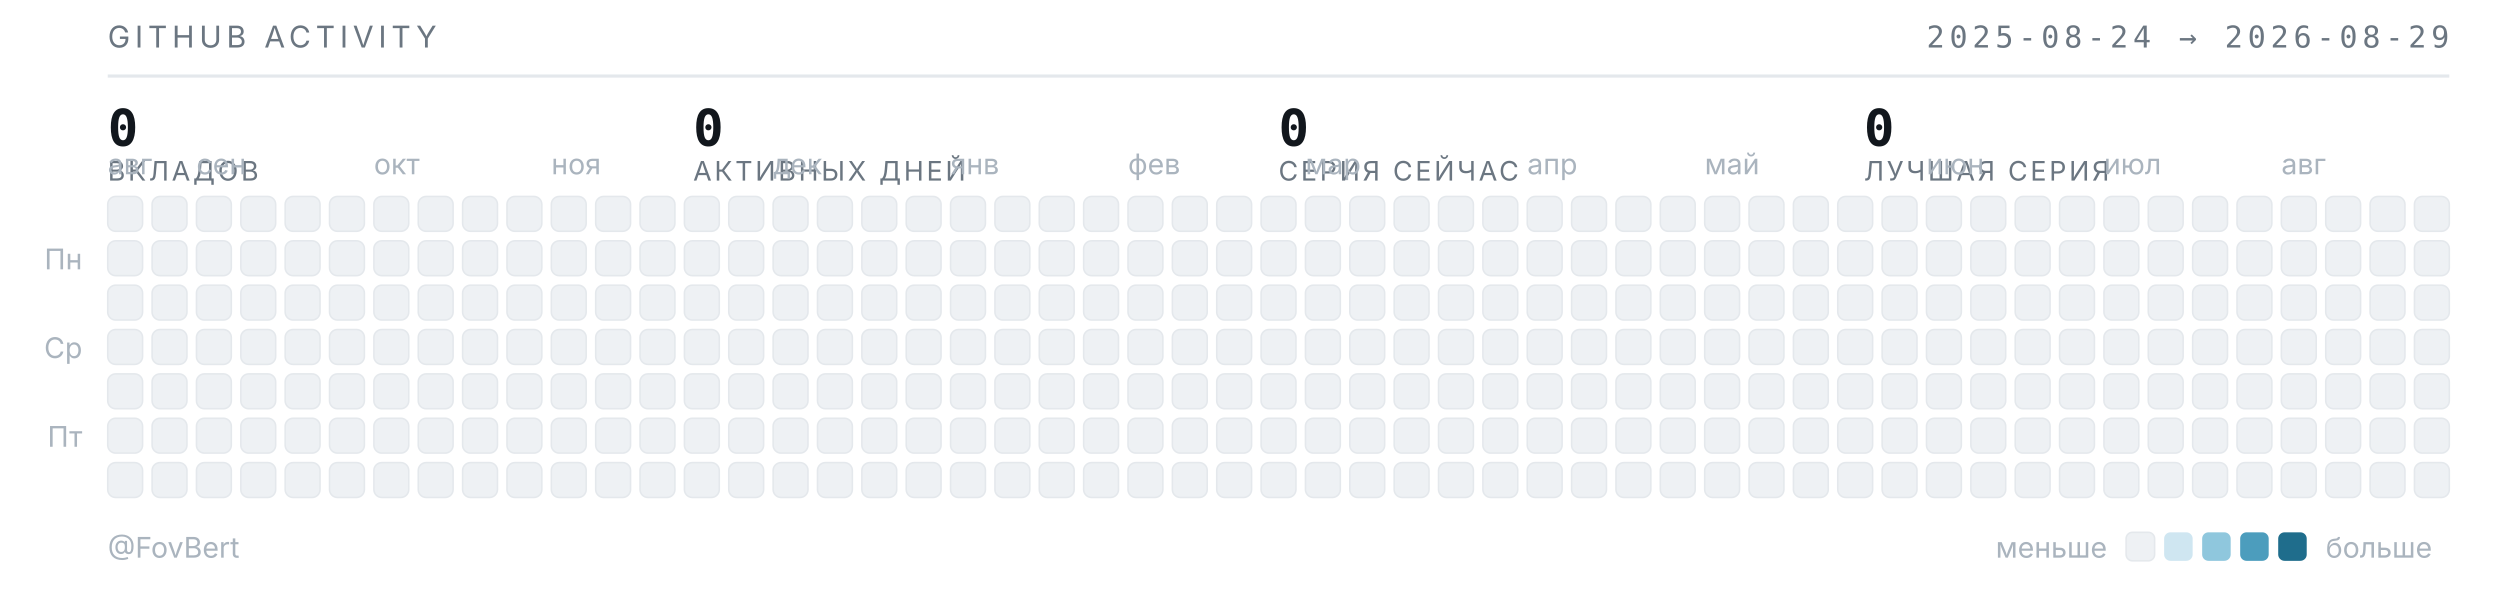
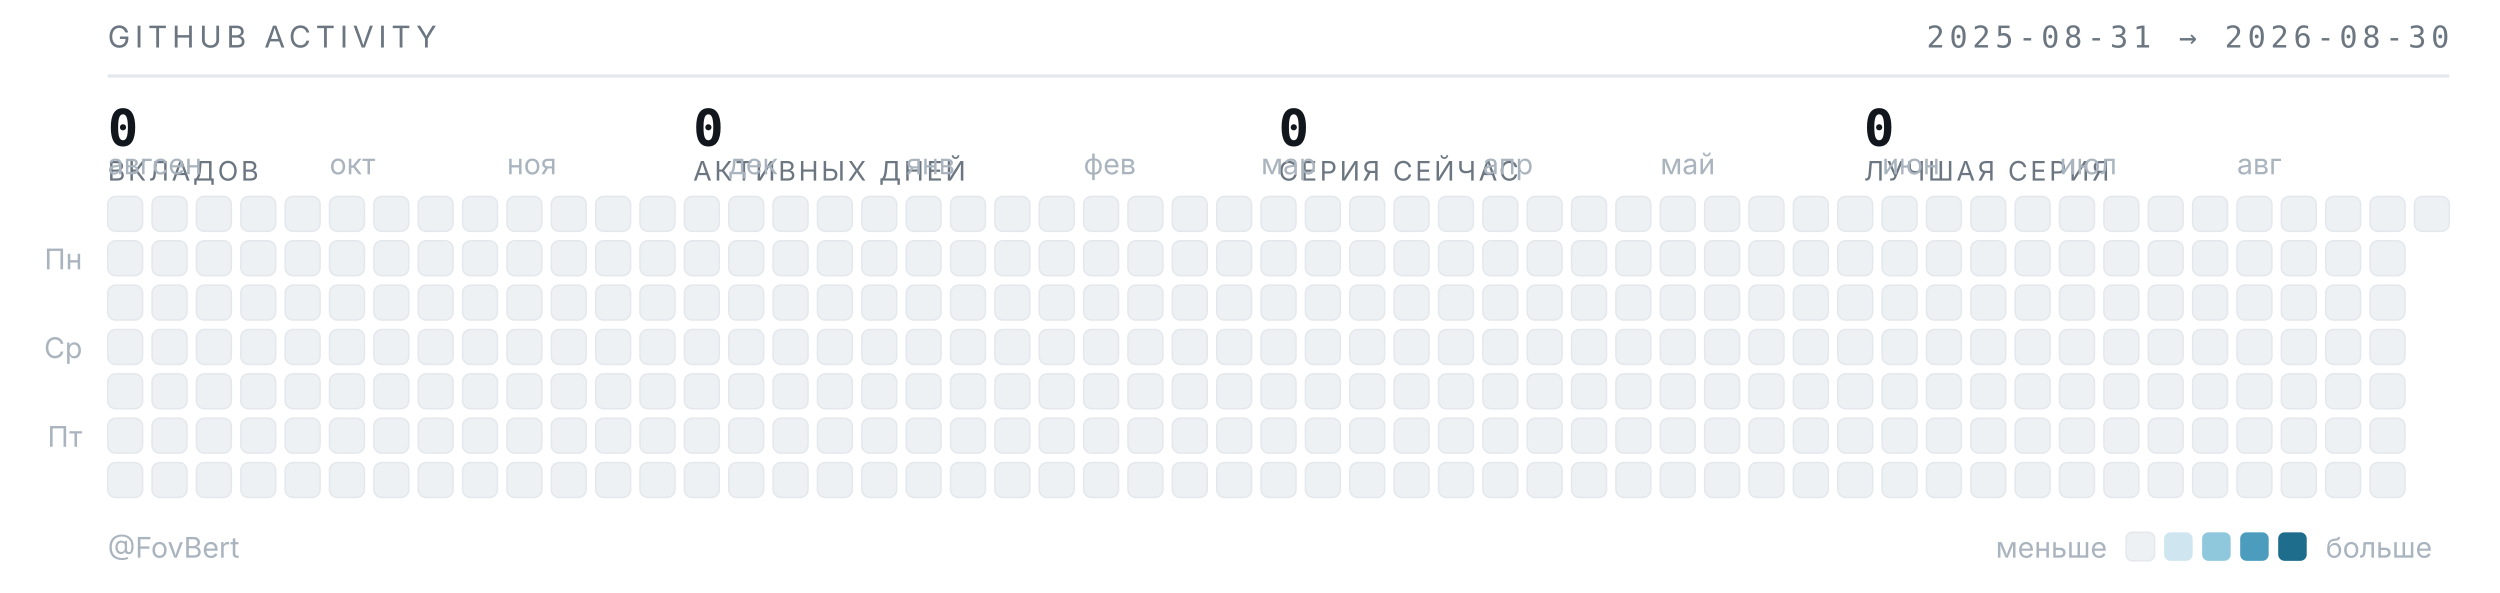
<svg xmlns="http://www.w3.org/2000/svg" width="789" height="187" viewBox="0 0 789 187" role="img" aria-label="Календарь активности GitHub — FovBert">
  <style>
  .t{font-family:"Inter","Segoe UI",system-ui,-apple-system,sans-serif}
  .m{font-family:"JetBrains Mono","SF Mono",ui-monospace,Consolas,monospace}
  .sub{fill:#6b7681;font-size:9.5px;letter-spacing:.16em}
  .lbl{fill:#aab4be;font-size:9px}
  .num{fill:#12171d;font-size:16px;font-weight:600}
  .cap{fill:#6b7681;font-size:8.5px;letter-spacing:.1em}
  rect{shape-rendering:geometricPrecision}
  </style>
  <text class="t sub" x="34" y="15">GITHUB ACTIVITY</text>
-   <text class="m sub" x="773" y="15" text-anchor="end">2025-08-24 → 2026-08-29</text>
+   <text class="m sub" x="773" y="15" text-anchor="end">2025-08-31 → 2026-08-30</text>
  <line x1="34" y1="24" x2="773" y2="24" stroke="#e4e8ec" stroke-width="1" />
  <text class="m num" x="34" y="46">0</text>
  <text class="t cap" x="34" y="57">ВКЛАДОВ</text>
  <text class="m num" x="218.75" y="46">0</text>
  <text class="t cap" x="218.75" y="57">АКТИВНЫХ ДНЕЙ</text>
  <text class="m num" x="403.5" y="46">0</text>
  <text class="t cap" x="403.5" y="57">СЕРИЯ СЕЙЧАС</text>
  <text class="m num" x="588.25" y="46">0</text>
  <text class="t cap" x="588.25" y="57">ЛУЧШАЯ СЕРИЯ</text>
  <text class="t lbl" x="34" y="55">авг</text>
-   <text class="t lbl" x="62" y="55">сен</text>
-   <text class="t lbl" x="118" y="55">окт</text>
-   <text class="t lbl" x="174" y="55">ноя</text>
-   <text class="t lbl" x="244" y="55">дек</text>
-   <text class="t lbl" x="300" y="55">янв</text>
-   <text class="t lbl" x="356" y="55">фев</text>
-   <text class="t lbl" x="412" y="55">мар</text>
-   <text class="t lbl" x="482" y="55">апр</text>
-   <text class="t lbl" x="538" y="55">май</text>
-   <text class="t lbl" x="608" y="55">июн</text>
-   <text class="t lbl" x="664" y="55">июл</text>
-   <text class="t lbl" x="720" y="55">авг</text>
+   <text class="t lbl" x="48" y="55">сен</text>
+   <text class="t lbl" x="104" y="55">окт</text>
+   <text class="t lbl" x="160" y="55">ноя</text>
+   <text class="t lbl" x="230" y="55">дек</text>
+   <text class="t lbl" x="286" y="55">янв</text>
+   <text class="t lbl" x="342" y="55">фев</text>
+   <text class="t lbl" x="398" y="55">мар</text>
+   <text class="t lbl" x="468" y="55">апр</text>
+   <text class="t lbl" x="524" y="55">май</text>
+   <text class="t lbl" x="594" y="55">июн</text>
+   <text class="t lbl" x="650" y="55">июл</text>
+   <text class="t lbl" x="706" y="55">авг</text>
  <text class="t lbl" x="26" y="85" text-anchor="end">Пн</text>
  <text class="t lbl" x="26" y="113" text-anchor="end">Ср</text>
  <text class="t lbl" x="26" y="141" text-anchor="end">Пт</text>
  <rect x="34" y="62" width="11" height="11" rx="2.5" fill="#eef1f4" stroke="#e4e8ec" stroke-width=".5" />
  <rect x="34" y="76" width="11" height="11" rx="2.5" fill="#eef1f4" stroke="#e4e8ec" stroke-width=".5" />
  <rect x="34" y="90" width="11" height="11" rx="2.5" fill="#eef1f4" stroke="#e4e8ec" stroke-width=".5" />
  <rect x="34" y="104" width="11" height="11" rx="2.5" fill="#eef1f4" stroke="#e4e8ec" stroke-width=".5" />
  <rect x="34" y="118" width="11" height="11" rx="2.5" fill="#eef1f4" stroke="#e4e8ec" stroke-width=".5" />
  <rect x="34" y="132" width="11" height="11" rx="2.5" fill="#eef1f4" stroke="#e4e8ec" stroke-width=".5" />
  <rect x="34" y="146" width="11" height="11" rx="2.5" fill="#eef1f4" stroke="#e4e8ec" stroke-width=".5" />
  <rect x="48" y="62" width="11" height="11" rx="2.5" fill="#eef1f4" stroke="#e4e8ec" stroke-width=".5" />
  <rect x="48" y="76" width="11" height="11" rx="2.5" fill="#eef1f4" stroke="#e4e8ec" stroke-width=".5" />
  <rect x="48" y="90" width="11" height="11" rx="2.5" fill="#eef1f4" stroke="#e4e8ec" stroke-width=".5" />
  <rect x="48" y="104" width="11" height="11" rx="2.5" fill="#eef1f4" stroke="#e4e8ec" stroke-width=".5" />
  <rect x="48" y="118" width="11" height="11" rx="2.5" fill="#eef1f4" stroke="#e4e8ec" stroke-width=".5" />
  <rect x="48" y="132" width="11" height="11" rx="2.5" fill="#eef1f4" stroke="#e4e8ec" stroke-width=".5" />
  <rect x="48" y="146" width="11" height="11" rx="2.5" fill="#eef1f4" stroke="#e4e8ec" stroke-width=".5" />
  <rect x="62" y="62" width="11" height="11" rx="2.5" fill="#eef1f4" stroke="#e4e8ec" stroke-width=".5" />
  <rect x="62" y="76" width="11" height="11" rx="2.5" fill="#eef1f4" stroke="#e4e8ec" stroke-width=".5" />
  <rect x="62" y="90" width="11" height="11" rx="2.5" fill="#eef1f4" stroke="#e4e8ec" stroke-width=".5" />
  <rect x="62" y="104" width="11" height="11" rx="2.5" fill="#eef1f4" stroke="#e4e8ec" stroke-width=".5" />
  <rect x="62" y="118" width="11" height="11" rx="2.5" fill="#eef1f4" stroke="#e4e8ec" stroke-width=".5" />
  <rect x="62" y="132" width="11" height="11" rx="2.5" fill="#eef1f4" stroke="#e4e8ec" stroke-width=".5" />
  <rect x="62" y="146" width="11" height="11" rx="2.5" fill="#eef1f4" stroke="#e4e8ec" stroke-width=".5" />
  <rect x="76" y="62" width="11" height="11" rx="2.5" fill="#eef1f4" stroke="#e4e8ec" stroke-width=".5" />
  <rect x="76" y="76" width="11" height="11" rx="2.5" fill="#eef1f4" stroke="#e4e8ec" stroke-width=".5" />
  <rect x="76" y="90" width="11" height="11" rx="2.5" fill="#eef1f4" stroke="#e4e8ec" stroke-width=".5" />
  <rect x="76" y="104" width="11" height="11" rx="2.5" fill="#eef1f4" stroke="#e4e8ec" stroke-width=".5" />
  <rect x="76" y="118" width="11" height="11" rx="2.5" fill="#eef1f4" stroke="#e4e8ec" stroke-width=".5" />
  <rect x="76" y="132" width="11" height="11" rx="2.5" fill="#eef1f4" stroke="#e4e8ec" stroke-width=".5" />
  <rect x="76" y="146" width="11" height="11" rx="2.5" fill="#eef1f4" stroke="#e4e8ec" stroke-width=".5" />
  <rect x="90" y="62" width="11" height="11" rx="2.5" fill="#eef1f4" stroke="#e4e8ec" stroke-width=".5" />
  <rect x="90" y="76" width="11" height="11" rx="2.5" fill="#eef1f4" stroke="#e4e8ec" stroke-width=".5" />
  <rect x="90" y="90" width="11" height="11" rx="2.5" fill="#eef1f4" stroke="#e4e8ec" stroke-width=".5" />
  <rect x="90" y="104" width="11" height="11" rx="2.5" fill="#eef1f4" stroke="#e4e8ec" stroke-width=".5" />
  <rect x="90" y="118" width="11" height="11" rx="2.5" fill="#eef1f4" stroke="#e4e8ec" stroke-width=".5" />
  <rect x="90" y="132" width="11" height="11" rx="2.5" fill="#eef1f4" stroke="#e4e8ec" stroke-width=".5" />
  <rect x="90" y="146" width="11" height="11" rx="2.5" fill="#eef1f4" stroke="#e4e8ec" stroke-width=".5" />
  <rect x="104" y="62" width="11" height="11" rx="2.5" fill="#eef1f4" stroke="#e4e8ec" stroke-width=".5" />
  <rect x="104" y="76" width="11" height="11" rx="2.5" fill="#eef1f4" stroke="#e4e8ec" stroke-width=".5" />
  <rect x="104" y="90" width="11" height="11" rx="2.5" fill="#eef1f4" stroke="#e4e8ec" stroke-width=".5" />
  <rect x="104" y="104" width="11" height="11" rx="2.5" fill="#eef1f4" stroke="#e4e8ec" stroke-width=".5" />
  <rect x="104" y="118" width="11" height="11" rx="2.5" fill="#eef1f4" stroke="#e4e8ec" stroke-width=".5" />
  <rect x="104" y="132" width="11" height="11" rx="2.5" fill="#eef1f4" stroke="#e4e8ec" stroke-width=".5" />
  <rect x="104" y="146" width="11" height="11" rx="2.5" fill="#eef1f4" stroke="#e4e8ec" stroke-width=".5" />
  <rect x="118" y="62" width="11" height="11" rx="2.5" fill="#eef1f4" stroke="#e4e8ec" stroke-width=".5" />
  <rect x="118" y="76" width="11" height="11" rx="2.5" fill="#eef1f4" stroke="#e4e8ec" stroke-width=".5" />
  <rect x="118" y="90" width="11" height="11" rx="2.5" fill="#eef1f4" stroke="#e4e8ec" stroke-width=".5" />
  <rect x="118" y="104" width="11" height="11" rx="2.5" fill="#eef1f4" stroke="#e4e8ec" stroke-width=".5" />
  <rect x="118" y="118" width="11" height="11" rx="2.5" fill="#eef1f4" stroke="#e4e8ec" stroke-width=".5" />
  <rect x="118" y="132" width="11" height="11" rx="2.5" fill="#eef1f4" stroke="#e4e8ec" stroke-width=".5" />
  <rect x="118" y="146" width="11" height="11" rx="2.5" fill="#eef1f4" stroke="#e4e8ec" stroke-width=".5" />
  <rect x="132" y="62" width="11" height="11" rx="2.5" fill="#eef1f4" stroke="#e4e8ec" stroke-width=".5" />
  <rect x="132" y="76" width="11" height="11" rx="2.5" fill="#eef1f4" stroke="#e4e8ec" stroke-width=".5" />
  <rect x="132" y="90" width="11" height="11" rx="2.5" fill="#eef1f4" stroke="#e4e8ec" stroke-width=".5" />
  <rect x="132" y="104" width="11" height="11" rx="2.5" fill="#eef1f4" stroke="#e4e8ec" stroke-width=".5" />
  <rect x="132" y="118" width="11" height="11" rx="2.5" fill="#eef1f4" stroke="#e4e8ec" stroke-width=".5" />
  <rect x="132" y="132" width="11" height="11" rx="2.5" fill="#eef1f4" stroke="#e4e8ec" stroke-width=".5" />
  <rect x="132" y="146" width="11" height="11" rx="2.5" fill="#eef1f4" stroke="#e4e8ec" stroke-width=".5" />
  <rect x="146" y="62" width="11" height="11" rx="2.5" fill="#eef1f4" stroke="#e4e8ec" stroke-width=".5" />
  <rect x="146" y="76" width="11" height="11" rx="2.5" fill="#eef1f4" stroke="#e4e8ec" stroke-width=".5" />
  <rect x="146" y="90" width="11" height="11" rx="2.5" fill="#eef1f4" stroke="#e4e8ec" stroke-width=".5" />
  <rect x="146" y="104" width="11" height="11" rx="2.5" fill="#eef1f4" stroke="#e4e8ec" stroke-width=".5" />
  <rect x="146" y="118" width="11" height="11" rx="2.5" fill="#eef1f4" stroke="#e4e8ec" stroke-width=".5" />
  <rect x="146" y="132" width="11" height="11" rx="2.5" fill="#eef1f4" stroke="#e4e8ec" stroke-width=".5" />
  <rect x="146" y="146" width="11" height="11" rx="2.5" fill="#eef1f4" stroke="#e4e8ec" stroke-width=".5" />
  <rect x="160" y="62" width="11" height="11" rx="2.5" fill="#eef1f4" stroke="#e4e8ec" stroke-width=".5" />
  <rect x="160" y="76" width="11" height="11" rx="2.5" fill="#eef1f4" stroke="#e4e8ec" stroke-width=".5" />
  <rect x="160" y="90" width="11" height="11" rx="2.5" fill="#eef1f4" stroke="#e4e8ec" stroke-width=".5" />
  <rect x="160" y="104" width="11" height="11" rx="2.5" fill="#eef1f4" stroke="#e4e8ec" stroke-width=".5" />
  <rect x="160" y="118" width="11" height="11" rx="2.5" fill="#eef1f4" stroke="#e4e8ec" stroke-width=".5" />
  <rect x="160" y="132" width="11" height="11" rx="2.5" fill="#eef1f4" stroke="#e4e8ec" stroke-width=".5" />
  <rect x="160" y="146" width="11" height="11" rx="2.5" fill="#eef1f4" stroke="#e4e8ec" stroke-width=".5" />
  <rect x="174" y="62" width="11" height="11" rx="2.5" fill="#eef1f4" stroke="#e4e8ec" stroke-width=".5" />
  <rect x="174" y="76" width="11" height="11" rx="2.5" fill="#eef1f4" stroke="#e4e8ec" stroke-width=".5" />
  <rect x="174" y="90" width="11" height="11" rx="2.5" fill="#eef1f4" stroke="#e4e8ec" stroke-width=".5" />
  <rect x="174" y="104" width="11" height="11" rx="2.5" fill="#eef1f4" stroke="#e4e8ec" stroke-width=".5" />
  <rect x="174" y="118" width="11" height="11" rx="2.5" fill="#eef1f4" stroke="#e4e8ec" stroke-width=".5" />
  <rect x="174" y="132" width="11" height="11" rx="2.5" fill="#eef1f4" stroke="#e4e8ec" stroke-width=".5" />
  <rect x="174" y="146" width="11" height="11" rx="2.5" fill="#eef1f4" stroke="#e4e8ec" stroke-width=".5" />
  <rect x="188" y="62" width="11" height="11" rx="2.5" fill="#eef1f4" stroke="#e4e8ec" stroke-width=".5" />
  <rect x="188" y="76" width="11" height="11" rx="2.5" fill="#eef1f4" stroke="#e4e8ec" stroke-width=".5" />
  <rect x="188" y="90" width="11" height="11" rx="2.5" fill="#eef1f4" stroke="#e4e8ec" stroke-width=".5" />
  <rect x="188" y="104" width="11" height="11" rx="2.5" fill="#eef1f4" stroke="#e4e8ec" stroke-width=".5" />
  <rect x="188" y="118" width="11" height="11" rx="2.5" fill="#eef1f4" stroke="#e4e8ec" stroke-width=".5" />
  <rect x="188" y="132" width="11" height="11" rx="2.5" fill="#eef1f4" stroke="#e4e8ec" stroke-width=".5" />
  <rect x="188" y="146" width="11" height="11" rx="2.5" fill="#eef1f4" stroke="#e4e8ec" stroke-width=".5" />
  <rect x="202" y="62" width="11" height="11" rx="2.5" fill="#eef1f4" stroke="#e4e8ec" stroke-width=".5" />
  <rect x="202" y="76" width="11" height="11" rx="2.5" fill="#eef1f4" stroke="#e4e8ec" stroke-width=".5" />
  <rect x="202" y="90" width="11" height="11" rx="2.5" fill="#eef1f4" stroke="#e4e8ec" stroke-width=".5" />
  <rect x="202" y="104" width="11" height="11" rx="2.5" fill="#eef1f4" stroke="#e4e8ec" stroke-width=".5" />
  <rect x="202" y="118" width="11" height="11" rx="2.5" fill="#eef1f4" stroke="#e4e8ec" stroke-width=".5" />
  <rect x="202" y="132" width="11" height="11" rx="2.5" fill="#eef1f4" stroke="#e4e8ec" stroke-width=".5" />
  <rect x="202" y="146" width="11" height="11" rx="2.5" fill="#eef1f4" stroke="#e4e8ec" stroke-width=".5" />
  <rect x="216" y="62" width="11" height="11" rx="2.5" fill="#eef1f4" stroke="#e4e8ec" stroke-width=".5" />
  <rect x="216" y="76" width="11" height="11" rx="2.5" fill="#eef1f4" stroke="#e4e8ec" stroke-width=".5" />
  <rect x="216" y="90" width="11" height="11" rx="2.5" fill="#eef1f4" stroke="#e4e8ec" stroke-width=".5" />
  <rect x="216" y="104" width="11" height="11" rx="2.5" fill="#eef1f4" stroke="#e4e8ec" stroke-width=".5" />
  <rect x="216" y="118" width="11" height="11" rx="2.5" fill="#eef1f4" stroke="#e4e8ec" stroke-width=".5" />
  <rect x="216" y="132" width="11" height="11" rx="2.5" fill="#eef1f4" stroke="#e4e8ec" stroke-width=".5" />
  <rect x="216" y="146" width="11" height="11" rx="2.5" fill="#eef1f4" stroke="#e4e8ec" stroke-width=".5" />
  <rect x="230" y="62" width="11" height="11" rx="2.5" fill="#eef1f4" stroke="#e4e8ec" stroke-width=".5" />
  <rect x="230" y="76" width="11" height="11" rx="2.5" fill="#eef1f4" stroke="#e4e8ec" stroke-width=".5" />
  <rect x="230" y="90" width="11" height="11" rx="2.5" fill="#eef1f4" stroke="#e4e8ec" stroke-width=".5" />
  <rect x="230" y="104" width="11" height="11" rx="2.5" fill="#eef1f4" stroke="#e4e8ec" stroke-width=".5" />
  <rect x="230" y="118" width="11" height="11" rx="2.5" fill="#eef1f4" stroke="#e4e8ec" stroke-width=".5" />
  <rect x="230" y="132" width="11" height="11" rx="2.5" fill="#eef1f4" stroke="#e4e8ec" stroke-width=".5" />
  <rect x="230" y="146" width="11" height="11" rx="2.5" fill="#eef1f4" stroke="#e4e8ec" stroke-width=".5" />
  <rect x="244" y="62" width="11" height="11" rx="2.5" fill="#eef1f4" stroke="#e4e8ec" stroke-width=".5" />
  <rect x="244" y="76" width="11" height="11" rx="2.5" fill="#eef1f4" stroke="#e4e8ec" stroke-width=".5" />
  <rect x="244" y="90" width="11" height="11" rx="2.5" fill="#eef1f4" stroke="#e4e8ec" stroke-width=".5" />
  <rect x="244" y="104" width="11" height="11" rx="2.5" fill="#eef1f4" stroke="#e4e8ec" stroke-width=".5" />
  <rect x="244" y="118" width="11" height="11" rx="2.5" fill="#eef1f4" stroke="#e4e8ec" stroke-width=".5" />
  <rect x="244" y="132" width="11" height="11" rx="2.5" fill="#eef1f4" stroke="#e4e8ec" stroke-width=".5" />
  <rect x="244" y="146" width="11" height="11" rx="2.5" fill="#eef1f4" stroke="#e4e8ec" stroke-width=".5" />
  <rect x="258" y="62" width="11" height="11" rx="2.5" fill="#eef1f4" stroke="#e4e8ec" stroke-width=".5" />
  <rect x="258" y="76" width="11" height="11" rx="2.5" fill="#eef1f4" stroke="#e4e8ec" stroke-width=".5" />
  <rect x="258" y="90" width="11" height="11" rx="2.5" fill="#eef1f4" stroke="#e4e8ec" stroke-width=".5" />
  <rect x="258" y="104" width="11" height="11" rx="2.5" fill="#eef1f4" stroke="#e4e8ec" stroke-width=".5" />
  <rect x="258" y="118" width="11" height="11" rx="2.5" fill="#eef1f4" stroke="#e4e8ec" stroke-width=".5" />
  <rect x="258" y="132" width="11" height="11" rx="2.5" fill="#eef1f4" stroke="#e4e8ec" stroke-width=".5" />
  <rect x="258" y="146" width="11" height="11" rx="2.5" fill="#eef1f4" stroke="#e4e8ec" stroke-width=".5" />
  <rect x="272" y="62" width="11" height="11" rx="2.5" fill="#eef1f4" stroke="#e4e8ec" stroke-width=".5" />
  <rect x="272" y="76" width="11" height="11" rx="2.5" fill="#eef1f4" stroke="#e4e8ec" stroke-width=".5" />
  <rect x="272" y="90" width="11" height="11" rx="2.5" fill="#eef1f4" stroke="#e4e8ec" stroke-width=".5" />
  <rect x="272" y="104" width="11" height="11" rx="2.5" fill="#eef1f4" stroke="#e4e8ec" stroke-width=".5" />
  <rect x="272" y="118" width="11" height="11" rx="2.5" fill="#eef1f4" stroke="#e4e8ec" stroke-width=".5" />
  <rect x="272" y="132" width="11" height="11" rx="2.5" fill="#eef1f4" stroke="#e4e8ec" stroke-width=".5" />
  <rect x="272" y="146" width="11" height="11" rx="2.5" fill="#eef1f4" stroke="#e4e8ec" stroke-width=".5" />
  <rect x="286" y="62" width="11" height="11" rx="2.5" fill="#eef1f4" stroke="#e4e8ec" stroke-width=".5" />
  <rect x="286" y="76" width="11" height="11" rx="2.5" fill="#eef1f4" stroke="#e4e8ec" stroke-width=".5" />
  <rect x="286" y="90" width="11" height="11" rx="2.5" fill="#eef1f4" stroke="#e4e8ec" stroke-width=".5" />
  <rect x="286" y="104" width="11" height="11" rx="2.5" fill="#eef1f4" stroke="#e4e8ec" stroke-width=".5" />
  <rect x="286" y="118" width="11" height="11" rx="2.5" fill="#eef1f4" stroke="#e4e8ec" stroke-width=".5" />
  <rect x="286" y="132" width="11" height="11" rx="2.5" fill="#eef1f4" stroke="#e4e8ec" stroke-width=".5" />
  <rect x="286" y="146" width="11" height="11" rx="2.5" fill="#eef1f4" stroke="#e4e8ec" stroke-width=".5" />
  <rect x="300" y="62" width="11" height="11" rx="2.5" fill="#eef1f4" stroke="#e4e8ec" stroke-width=".5" />
  <rect x="300" y="76" width="11" height="11" rx="2.5" fill="#eef1f4" stroke="#e4e8ec" stroke-width=".5" />
  <rect x="300" y="90" width="11" height="11" rx="2.5" fill="#eef1f4" stroke="#e4e8ec" stroke-width=".5" />
  <rect x="300" y="104" width="11" height="11" rx="2.5" fill="#eef1f4" stroke="#e4e8ec" stroke-width=".5" />
  <rect x="300" y="118" width="11" height="11" rx="2.5" fill="#eef1f4" stroke="#e4e8ec" stroke-width=".5" />
  <rect x="300" y="132" width="11" height="11" rx="2.5" fill="#eef1f4" stroke="#e4e8ec" stroke-width=".5" />
  <rect x="300" y="146" width="11" height="11" rx="2.5" fill="#eef1f4" stroke="#e4e8ec" stroke-width=".5" />
  <rect x="314" y="62" width="11" height="11" rx="2.5" fill="#eef1f4" stroke="#e4e8ec" stroke-width=".5" />
  <rect x="314" y="76" width="11" height="11" rx="2.5" fill="#eef1f4" stroke="#e4e8ec" stroke-width=".5" />
  <rect x="314" y="90" width="11" height="11" rx="2.5" fill="#eef1f4" stroke="#e4e8ec" stroke-width=".5" />
  <rect x="314" y="104" width="11" height="11" rx="2.5" fill="#eef1f4" stroke="#e4e8ec" stroke-width=".5" />
  <rect x="314" y="118" width="11" height="11" rx="2.5" fill="#eef1f4" stroke="#e4e8ec" stroke-width=".5" />
  <rect x="314" y="132" width="11" height="11" rx="2.5" fill="#eef1f4" stroke="#e4e8ec" stroke-width=".5" />
  <rect x="314" y="146" width="11" height="11" rx="2.5" fill="#eef1f4" stroke="#e4e8ec" stroke-width=".5" />
  <rect x="328" y="62" width="11" height="11" rx="2.5" fill="#eef1f4" stroke="#e4e8ec" stroke-width=".5" />
  <rect x="328" y="76" width="11" height="11" rx="2.5" fill="#eef1f4" stroke="#e4e8ec" stroke-width=".5" />
  <rect x="328" y="90" width="11" height="11" rx="2.5" fill="#eef1f4" stroke="#e4e8ec" stroke-width=".5" />
  <rect x="328" y="104" width="11" height="11" rx="2.5" fill="#eef1f4" stroke="#e4e8ec" stroke-width=".5" />
  <rect x="328" y="118" width="11" height="11" rx="2.5" fill="#eef1f4" stroke="#e4e8ec" stroke-width=".5" />
  <rect x="328" y="132" width="11" height="11" rx="2.5" fill="#eef1f4" stroke="#e4e8ec" stroke-width=".5" />
  <rect x="328" y="146" width="11" height="11" rx="2.5" fill="#eef1f4" stroke="#e4e8ec" stroke-width=".5" />
  <rect x="342" y="62" width="11" height="11" rx="2.5" fill="#eef1f4" stroke="#e4e8ec" stroke-width=".5" />
  <rect x="342" y="76" width="11" height="11" rx="2.5" fill="#eef1f4" stroke="#e4e8ec" stroke-width=".5" />
  <rect x="342" y="90" width="11" height="11" rx="2.5" fill="#eef1f4" stroke="#e4e8ec" stroke-width=".5" />
  <rect x="342" y="104" width="11" height="11" rx="2.5" fill="#eef1f4" stroke="#e4e8ec" stroke-width=".5" />
  <rect x="342" y="118" width="11" height="11" rx="2.5" fill="#eef1f4" stroke="#e4e8ec" stroke-width=".5" />
  <rect x="342" y="132" width="11" height="11" rx="2.5" fill="#eef1f4" stroke="#e4e8ec" stroke-width=".5" />
  <rect x="342" y="146" width="11" height="11" rx="2.5" fill="#eef1f4" stroke="#e4e8ec" stroke-width=".5" />
  <rect x="356" y="62" width="11" height="11" rx="2.5" fill="#eef1f4" stroke="#e4e8ec" stroke-width=".5" />
  <rect x="356" y="76" width="11" height="11" rx="2.5" fill="#eef1f4" stroke="#e4e8ec" stroke-width=".5" />
  <rect x="356" y="90" width="11" height="11" rx="2.5" fill="#eef1f4" stroke="#e4e8ec" stroke-width=".5" />
  <rect x="356" y="104" width="11" height="11" rx="2.5" fill="#eef1f4" stroke="#e4e8ec" stroke-width=".5" />
  <rect x="356" y="118" width="11" height="11" rx="2.5" fill="#eef1f4" stroke="#e4e8ec" stroke-width=".5" />
  <rect x="356" y="132" width="11" height="11" rx="2.5" fill="#eef1f4" stroke="#e4e8ec" stroke-width=".5" />
  <rect x="356" y="146" width="11" height="11" rx="2.5" fill="#eef1f4" stroke="#e4e8ec" stroke-width=".5" />
  <rect x="370" y="62" width="11" height="11" rx="2.5" fill="#eef1f4" stroke="#e4e8ec" stroke-width=".5" />
  <rect x="370" y="76" width="11" height="11" rx="2.5" fill="#eef1f4" stroke="#e4e8ec" stroke-width=".5" />
  <rect x="370" y="90" width="11" height="11" rx="2.5" fill="#eef1f4" stroke="#e4e8ec" stroke-width=".5" />
  <rect x="370" y="104" width="11" height="11" rx="2.5" fill="#eef1f4" stroke="#e4e8ec" stroke-width=".5" />
  <rect x="370" y="118" width="11" height="11" rx="2.5" fill="#eef1f4" stroke="#e4e8ec" stroke-width=".5" />
  <rect x="370" y="132" width="11" height="11" rx="2.5" fill="#eef1f4" stroke="#e4e8ec" stroke-width=".5" />
  <rect x="370" y="146" width="11" height="11" rx="2.5" fill="#eef1f4" stroke="#e4e8ec" stroke-width=".5" />
  <rect x="384" y="62" width="11" height="11" rx="2.5" fill="#eef1f4" stroke="#e4e8ec" stroke-width=".5" />
  <rect x="384" y="76" width="11" height="11" rx="2.5" fill="#eef1f4" stroke="#e4e8ec" stroke-width=".5" />
  <rect x="384" y="90" width="11" height="11" rx="2.5" fill="#eef1f4" stroke="#e4e8ec" stroke-width=".5" />
  <rect x="384" y="104" width="11" height="11" rx="2.5" fill="#eef1f4" stroke="#e4e8ec" stroke-width=".5" />
  <rect x="384" y="118" width="11" height="11" rx="2.5" fill="#eef1f4" stroke="#e4e8ec" stroke-width=".5" />
  <rect x="384" y="132" width="11" height="11" rx="2.5" fill="#eef1f4" stroke="#e4e8ec" stroke-width=".5" />
  <rect x="384" y="146" width="11" height="11" rx="2.5" fill="#eef1f4" stroke="#e4e8ec" stroke-width=".5" />
  <rect x="398" y="62" width="11" height="11" rx="2.5" fill="#eef1f4" stroke="#e4e8ec" stroke-width=".5" />
  <rect x="398" y="76" width="11" height="11" rx="2.5" fill="#eef1f4" stroke="#e4e8ec" stroke-width=".5" />
  <rect x="398" y="90" width="11" height="11" rx="2.5" fill="#eef1f4" stroke="#e4e8ec" stroke-width=".5" />
  <rect x="398" y="104" width="11" height="11" rx="2.5" fill="#eef1f4" stroke="#e4e8ec" stroke-width=".5" />
  <rect x="398" y="118" width="11" height="11" rx="2.5" fill="#eef1f4" stroke="#e4e8ec" stroke-width=".5" />
  <rect x="398" y="132" width="11" height="11" rx="2.5" fill="#eef1f4" stroke="#e4e8ec" stroke-width=".5" />
  <rect x="398" y="146" width="11" height="11" rx="2.5" fill="#eef1f4" stroke="#e4e8ec" stroke-width=".5" />
  <rect x="412" y="62" width="11" height="11" rx="2.5" fill="#eef1f4" stroke="#e4e8ec" stroke-width=".5" />
  <rect x="412" y="76" width="11" height="11" rx="2.5" fill="#eef1f4" stroke="#e4e8ec" stroke-width=".5" />
  <rect x="412" y="90" width="11" height="11" rx="2.5" fill="#eef1f4" stroke="#e4e8ec" stroke-width=".5" />
  <rect x="412" y="104" width="11" height="11" rx="2.5" fill="#eef1f4" stroke="#e4e8ec" stroke-width=".5" />
  <rect x="412" y="118" width="11" height="11" rx="2.5" fill="#eef1f4" stroke="#e4e8ec" stroke-width=".5" />
  <rect x="412" y="132" width="11" height="11" rx="2.5" fill="#eef1f4" stroke="#e4e8ec" stroke-width=".5" />
  <rect x="412" y="146" width="11" height="11" rx="2.5" fill="#eef1f4" stroke="#e4e8ec" stroke-width=".5" />
  <rect x="426" y="62" width="11" height="11" rx="2.5" fill="#eef1f4" stroke="#e4e8ec" stroke-width=".5" />
  <rect x="426" y="76" width="11" height="11" rx="2.5" fill="#eef1f4" stroke="#e4e8ec" stroke-width=".5" />
  <rect x="426" y="90" width="11" height="11" rx="2.5" fill="#eef1f4" stroke="#e4e8ec" stroke-width=".5" />
  <rect x="426" y="104" width="11" height="11" rx="2.5" fill="#eef1f4" stroke="#e4e8ec" stroke-width=".5" />
  <rect x="426" y="118" width="11" height="11" rx="2.5" fill="#eef1f4" stroke="#e4e8ec" stroke-width=".5" />
  <rect x="426" y="132" width="11" height="11" rx="2.5" fill="#eef1f4" stroke="#e4e8ec" stroke-width=".5" />
  <rect x="426" y="146" width="11" height="11" rx="2.5" fill="#eef1f4" stroke="#e4e8ec" stroke-width=".5" />
  <rect x="440" y="62" width="11" height="11" rx="2.5" fill="#eef1f4" stroke="#e4e8ec" stroke-width=".5" />
  <rect x="440" y="76" width="11" height="11" rx="2.5" fill="#eef1f4" stroke="#e4e8ec" stroke-width=".5" />
  <rect x="440" y="90" width="11" height="11" rx="2.5" fill="#eef1f4" stroke="#e4e8ec" stroke-width=".5" />
  <rect x="440" y="104" width="11" height="11" rx="2.5" fill="#eef1f4" stroke="#e4e8ec" stroke-width=".5" />
  <rect x="440" y="118" width="11" height="11" rx="2.5" fill="#eef1f4" stroke="#e4e8ec" stroke-width=".5" />
  <rect x="440" y="132" width="11" height="11" rx="2.5" fill="#eef1f4" stroke="#e4e8ec" stroke-width=".5" />
  <rect x="440" y="146" width="11" height="11" rx="2.5" fill="#eef1f4" stroke="#e4e8ec" stroke-width=".5" />
  <rect x="454" y="62" width="11" height="11" rx="2.5" fill="#eef1f4" stroke="#e4e8ec" stroke-width=".5" />
  <rect x="454" y="76" width="11" height="11" rx="2.5" fill="#eef1f4" stroke="#e4e8ec" stroke-width=".5" />
  <rect x="454" y="90" width="11" height="11" rx="2.5" fill="#eef1f4" stroke="#e4e8ec" stroke-width=".5" />
  <rect x="454" y="104" width="11" height="11" rx="2.5" fill="#eef1f4" stroke="#e4e8ec" stroke-width=".5" />
  <rect x="454" y="118" width="11" height="11" rx="2.5" fill="#eef1f4" stroke="#e4e8ec" stroke-width=".5" />
  <rect x="454" y="132" width="11" height="11" rx="2.5" fill="#eef1f4" stroke="#e4e8ec" stroke-width=".5" />
  <rect x="454" y="146" width="11" height="11" rx="2.5" fill="#eef1f4" stroke="#e4e8ec" stroke-width=".5" />
  <rect x="468" y="62" width="11" height="11" rx="2.5" fill="#eef1f4" stroke="#e4e8ec" stroke-width=".5" />
  <rect x="468" y="76" width="11" height="11" rx="2.5" fill="#eef1f4" stroke="#e4e8ec" stroke-width=".5" />
  <rect x="468" y="90" width="11" height="11" rx="2.5" fill="#eef1f4" stroke="#e4e8ec" stroke-width=".5" />
  <rect x="468" y="104" width="11" height="11" rx="2.5" fill="#eef1f4" stroke="#e4e8ec" stroke-width=".5" />
  <rect x="468" y="118" width="11" height="11" rx="2.5" fill="#eef1f4" stroke="#e4e8ec" stroke-width=".5" />
  <rect x="468" y="132" width="11" height="11" rx="2.5" fill="#eef1f4" stroke="#e4e8ec" stroke-width=".5" />
  <rect x="468" y="146" width="11" height="11" rx="2.5" fill="#eef1f4" stroke="#e4e8ec" stroke-width=".5" />
  <rect x="482" y="62" width="11" height="11" rx="2.5" fill="#eef1f4" stroke="#e4e8ec" stroke-width=".5" />
  <rect x="482" y="76" width="11" height="11" rx="2.5" fill="#eef1f4" stroke="#e4e8ec" stroke-width=".5" />
  <rect x="482" y="90" width="11" height="11" rx="2.5" fill="#eef1f4" stroke="#e4e8ec" stroke-width=".5" />
  <rect x="482" y="104" width="11" height="11" rx="2.5" fill="#eef1f4" stroke="#e4e8ec" stroke-width=".5" />
  <rect x="482" y="118" width="11" height="11" rx="2.5" fill="#eef1f4" stroke="#e4e8ec" stroke-width=".5" />
  <rect x="482" y="132" width="11" height="11" rx="2.5" fill="#eef1f4" stroke="#e4e8ec" stroke-width=".5" />
  <rect x="482" y="146" width="11" height="11" rx="2.5" fill="#eef1f4" stroke="#e4e8ec" stroke-width=".5" />
  <rect x="496" y="62" width="11" height="11" rx="2.5" fill="#eef1f4" stroke="#e4e8ec" stroke-width=".5" />
  <rect x="496" y="76" width="11" height="11" rx="2.5" fill="#eef1f4" stroke="#e4e8ec" stroke-width=".5" />
  <rect x="496" y="90" width="11" height="11" rx="2.5" fill="#eef1f4" stroke="#e4e8ec" stroke-width=".5" />
  <rect x="496" y="104" width="11" height="11" rx="2.5" fill="#eef1f4" stroke="#e4e8ec" stroke-width=".5" />
  <rect x="496" y="118" width="11" height="11" rx="2.5" fill="#eef1f4" stroke="#e4e8ec" stroke-width=".5" />
  <rect x="496" y="132" width="11" height="11" rx="2.5" fill="#eef1f4" stroke="#e4e8ec" stroke-width=".5" />
  <rect x="496" y="146" width="11" height="11" rx="2.5" fill="#eef1f4" stroke="#e4e8ec" stroke-width=".5" />
  <rect x="510" y="62" width="11" height="11" rx="2.5" fill="#eef1f4" stroke="#e4e8ec" stroke-width=".5" />
  <rect x="510" y="76" width="11" height="11" rx="2.5" fill="#eef1f4" stroke="#e4e8ec" stroke-width=".5" />
  <rect x="510" y="90" width="11" height="11" rx="2.5" fill="#eef1f4" stroke="#e4e8ec" stroke-width=".5" />
  <rect x="510" y="104" width="11" height="11" rx="2.5" fill="#eef1f4" stroke="#e4e8ec" stroke-width=".5" />
  <rect x="510" y="118" width="11" height="11" rx="2.5" fill="#eef1f4" stroke="#e4e8ec" stroke-width=".5" />
  <rect x="510" y="132" width="11" height="11" rx="2.5" fill="#eef1f4" stroke="#e4e8ec" stroke-width=".5" />
  <rect x="510" y="146" width="11" height="11" rx="2.5" fill="#eef1f4" stroke="#e4e8ec" stroke-width=".5" />
  <rect x="524" y="62" width="11" height="11" rx="2.5" fill="#eef1f4" stroke="#e4e8ec" stroke-width=".5" />
  <rect x="524" y="76" width="11" height="11" rx="2.5" fill="#eef1f4" stroke="#e4e8ec" stroke-width=".5" />
  <rect x="524" y="90" width="11" height="11" rx="2.5" fill="#eef1f4" stroke="#e4e8ec" stroke-width=".5" />
  <rect x="524" y="104" width="11" height="11" rx="2.5" fill="#eef1f4" stroke="#e4e8ec" stroke-width=".5" />
  <rect x="524" y="118" width="11" height="11" rx="2.5" fill="#eef1f4" stroke="#e4e8ec" stroke-width=".5" />
  <rect x="524" y="132" width="11" height="11" rx="2.5" fill="#eef1f4" stroke="#e4e8ec" stroke-width=".5" />
  <rect x="524" y="146" width="11" height="11" rx="2.5" fill="#eef1f4" stroke="#e4e8ec" stroke-width=".5" />
  <rect x="538" y="62" width="11" height="11" rx="2.5" fill="#eef1f4" stroke="#e4e8ec" stroke-width=".5" />
  <rect x="538" y="76" width="11" height="11" rx="2.5" fill="#eef1f4" stroke="#e4e8ec" stroke-width=".5" />
  <rect x="538" y="90" width="11" height="11" rx="2.5" fill="#eef1f4" stroke="#e4e8ec" stroke-width=".5" />
  <rect x="538" y="104" width="11" height="11" rx="2.5" fill="#eef1f4" stroke="#e4e8ec" stroke-width=".5" />
  <rect x="538" y="118" width="11" height="11" rx="2.5" fill="#eef1f4" stroke="#e4e8ec" stroke-width=".5" />
  <rect x="538" y="132" width="11" height="11" rx="2.5" fill="#eef1f4" stroke="#e4e8ec" stroke-width=".5" />
  <rect x="538" y="146" width="11" height="11" rx="2.5" fill="#eef1f4" stroke="#e4e8ec" stroke-width=".5" />
  <rect x="552" y="62" width="11" height="11" rx="2.5" fill="#eef1f4" stroke="#e4e8ec" stroke-width=".5" />
  <rect x="552" y="76" width="11" height="11" rx="2.5" fill="#eef1f4" stroke="#e4e8ec" stroke-width=".5" />
  <rect x="552" y="90" width="11" height="11" rx="2.5" fill="#eef1f4" stroke="#e4e8ec" stroke-width=".5" />
  <rect x="552" y="104" width="11" height="11" rx="2.5" fill="#eef1f4" stroke="#e4e8ec" stroke-width=".5" />
  <rect x="552" y="118" width="11" height="11" rx="2.5" fill="#eef1f4" stroke="#e4e8ec" stroke-width=".5" />
  <rect x="552" y="132" width="11" height="11" rx="2.5" fill="#eef1f4" stroke="#e4e8ec" stroke-width=".5" />
  <rect x="552" y="146" width="11" height="11" rx="2.5" fill="#eef1f4" stroke="#e4e8ec" stroke-width=".5" />
  <rect x="566" y="62" width="11" height="11" rx="2.5" fill="#eef1f4" stroke="#e4e8ec" stroke-width=".5" />
  <rect x="566" y="76" width="11" height="11" rx="2.5" fill="#eef1f4" stroke="#e4e8ec" stroke-width=".5" />
  <rect x="566" y="90" width="11" height="11" rx="2.5" fill="#eef1f4" stroke="#e4e8ec" stroke-width=".5" />
  <rect x="566" y="104" width="11" height="11" rx="2.5" fill="#eef1f4" stroke="#e4e8ec" stroke-width=".5" />
  <rect x="566" y="118" width="11" height="11" rx="2.5" fill="#eef1f4" stroke="#e4e8ec" stroke-width=".5" />
  <rect x="566" y="132" width="11" height="11" rx="2.5" fill="#eef1f4" stroke="#e4e8ec" stroke-width=".5" />
  <rect x="566" y="146" width="11" height="11" rx="2.5" fill="#eef1f4" stroke="#e4e8ec" stroke-width=".5" />
  <rect x="580" y="62" width="11" height="11" rx="2.5" fill="#eef1f4" stroke="#e4e8ec" stroke-width=".5" />
  <rect x="580" y="76" width="11" height="11" rx="2.5" fill="#eef1f4" stroke="#e4e8ec" stroke-width=".5" />
  <rect x="580" y="90" width="11" height="11" rx="2.5" fill="#eef1f4" stroke="#e4e8ec" stroke-width=".5" />
  <rect x="580" y="104" width="11" height="11" rx="2.5" fill="#eef1f4" stroke="#e4e8ec" stroke-width=".5" />
  <rect x="580" y="118" width="11" height="11" rx="2.5" fill="#eef1f4" stroke="#e4e8ec" stroke-width=".5" />
  <rect x="580" y="132" width="11" height="11" rx="2.5" fill="#eef1f4" stroke="#e4e8ec" stroke-width=".5" />
  <rect x="580" y="146" width="11" height="11" rx="2.5" fill="#eef1f4" stroke="#e4e8ec" stroke-width=".5" />
  <rect x="594" y="62" width="11" height="11" rx="2.5" fill="#eef1f4" stroke="#e4e8ec" stroke-width=".5" />
  <rect x="594" y="76" width="11" height="11" rx="2.5" fill="#eef1f4" stroke="#e4e8ec" stroke-width=".5" />
  <rect x="594" y="90" width="11" height="11" rx="2.5" fill="#eef1f4" stroke="#e4e8ec" stroke-width=".5" />
  <rect x="594" y="104" width="11" height="11" rx="2.5" fill="#eef1f4" stroke="#e4e8ec" stroke-width=".5" />
  <rect x="594" y="118" width="11" height="11" rx="2.5" fill="#eef1f4" stroke="#e4e8ec" stroke-width=".5" />
  <rect x="594" y="132" width="11" height="11" rx="2.5" fill="#eef1f4" stroke="#e4e8ec" stroke-width=".5" />
  <rect x="594" y="146" width="11" height="11" rx="2.5" fill="#eef1f4" stroke="#e4e8ec" stroke-width=".5" />
  <rect x="608" y="62" width="11" height="11" rx="2.5" fill="#eef1f4" stroke="#e4e8ec" stroke-width=".5" />
  <rect x="608" y="76" width="11" height="11" rx="2.5" fill="#eef1f4" stroke="#e4e8ec" stroke-width=".5" />
  <rect x="608" y="90" width="11" height="11" rx="2.5" fill="#eef1f4" stroke="#e4e8ec" stroke-width=".5" />
  <rect x="608" y="104" width="11" height="11" rx="2.5" fill="#eef1f4" stroke="#e4e8ec" stroke-width=".5" />
  <rect x="608" y="118" width="11" height="11" rx="2.5" fill="#eef1f4" stroke="#e4e8ec" stroke-width=".5" />
  <rect x="608" y="132" width="11" height="11" rx="2.5" fill="#eef1f4" stroke="#e4e8ec" stroke-width=".5" />
  <rect x="608" y="146" width="11" height="11" rx="2.5" fill="#eef1f4" stroke="#e4e8ec" stroke-width=".5" />
  <rect x="622" y="62" width="11" height="11" rx="2.5" fill="#eef1f4" stroke="#e4e8ec" stroke-width=".5" />
  <rect x="622" y="76" width="11" height="11" rx="2.5" fill="#eef1f4" stroke="#e4e8ec" stroke-width=".5" />
  <rect x="622" y="90" width="11" height="11" rx="2.5" fill="#eef1f4" stroke="#e4e8ec" stroke-width=".5" />
  <rect x="622" y="104" width="11" height="11" rx="2.5" fill="#eef1f4" stroke="#e4e8ec" stroke-width=".5" />
  <rect x="622" y="118" width="11" height="11" rx="2.5" fill="#eef1f4" stroke="#e4e8ec" stroke-width=".5" />
  <rect x="622" y="132" width="11" height="11" rx="2.5" fill="#eef1f4" stroke="#e4e8ec" stroke-width=".5" />
  <rect x="622" y="146" width="11" height="11" rx="2.5" fill="#eef1f4" stroke="#e4e8ec" stroke-width=".5" />
  <rect x="636" y="62" width="11" height="11" rx="2.5" fill="#eef1f4" stroke="#e4e8ec" stroke-width=".5" />
  <rect x="636" y="76" width="11" height="11" rx="2.5" fill="#eef1f4" stroke="#e4e8ec" stroke-width=".5" />
  <rect x="636" y="90" width="11" height="11" rx="2.5" fill="#eef1f4" stroke="#e4e8ec" stroke-width=".5" />
  <rect x="636" y="104" width="11" height="11" rx="2.5" fill="#eef1f4" stroke="#e4e8ec" stroke-width=".5" />
  <rect x="636" y="118" width="11" height="11" rx="2.5" fill="#eef1f4" stroke="#e4e8ec" stroke-width=".5" />
  <rect x="636" y="132" width="11" height="11" rx="2.5" fill="#eef1f4" stroke="#e4e8ec" stroke-width=".5" />
  <rect x="636" y="146" width="11" height="11" rx="2.5" fill="#eef1f4" stroke="#e4e8ec" stroke-width=".5" />
  <rect x="650" y="62" width="11" height="11" rx="2.5" fill="#eef1f4" stroke="#e4e8ec" stroke-width=".5" />
  <rect x="650" y="76" width="11" height="11" rx="2.5" fill="#eef1f4" stroke="#e4e8ec" stroke-width=".5" />
  <rect x="650" y="90" width="11" height="11" rx="2.5" fill="#eef1f4" stroke="#e4e8ec" stroke-width=".5" />
  <rect x="650" y="104" width="11" height="11" rx="2.5" fill="#eef1f4" stroke="#e4e8ec" stroke-width=".5" />
  <rect x="650" y="118" width="11" height="11" rx="2.5" fill="#eef1f4" stroke="#e4e8ec" stroke-width=".5" />
  <rect x="650" y="132" width="11" height="11" rx="2.5" fill="#eef1f4" stroke="#e4e8ec" stroke-width=".5" />
  <rect x="650" y="146" width="11" height="11" rx="2.5" fill="#eef1f4" stroke="#e4e8ec" stroke-width=".5" />
  <rect x="664" y="62" width="11" height="11" rx="2.5" fill="#eef1f4" stroke="#e4e8ec" stroke-width=".5" />
  <rect x="664" y="76" width="11" height="11" rx="2.5" fill="#eef1f4" stroke="#e4e8ec" stroke-width=".5" />
  <rect x="664" y="90" width="11" height="11" rx="2.5" fill="#eef1f4" stroke="#e4e8ec" stroke-width=".5" />
  <rect x="664" y="104" width="11" height="11" rx="2.5" fill="#eef1f4" stroke="#e4e8ec" stroke-width=".5" />
  <rect x="664" y="118" width="11" height="11" rx="2.5" fill="#eef1f4" stroke="#e4e8ec" stroke-width=".5" />
  <rect x="664" y="132" width="11" height="11" rx="2.5" fill="#eef1f4" stroke="#e4e8ec" stroke-width=".5" />
  <rect x="664" y="146" width="11" height="11" rx="2.5" fill="#eef1f4" stroke="#e4e8ec" stroke-width=".5" />
  <rect x="678" y="62" width="11" height="11" rx="2.5" fill="#eef1f4" stroke="#e4e8ec" stroke-width=".5" />
  <rect x="678" y="76" width="11" height="11" rx="2.5" fill="#eef1f4" stroke="#e4e8ec" stroke-width=".5" />
  <rect x="678" y="90" width="11" height="11" rx="2.5" fill="#eef1f4" stroke="#e4e8ec" stroke-width=".5" />
  <rect x="678" y="104" width="11" height="11" rx="2.5" fill="#eef1f4" stroke="#e4e8ec" stroke-width=".5" />
  <rect x="678" y="118" width="11" height="11" rx="2.5" fill="#eef1f4" stroke="#e4e8ec" stroke-width=".5" />
  <rect x="678" y="132" width="11" height="11" rx="2.5" fill="#eef1f4" stroke="#e4e8ec" stroke-width=".5" />
  <rect x="678" y="146" width="11" height="11" rx="2.5" fill="#eef1f4" stroke="#e4e8ec" stroke-width=".5" />
  <rect x="692" y="62" width="11" height="11" rx="2.5" fill="#eef1f4" stroke="#e4e8ec" stroke-width=".5" />
  <rect x="692" y="76" width="11" height="11" rx="2.5" fill="#eef1f4" stroke="#e4e8ec" stroke-width=".5" />
  <rect x="692" y="90" width="11" height="11" rx="2.5" fill="#eef1f4" stroke="#e4e8ec" stroke-width=".5" />
  <rect x="692" y="104" width="11" height="11" rx="2.5" fill="#eef1f4" stroke="#e4e8ec" stroke-width=".5" />
  <rect x="692" y="118" width="11" height="11" rx="2.5" fill="#eef1f4" stroke="#e4e8ec" stroke-width=".5" />
  <rect x="692" y="132" width="11" height="11" rx="2.5" fill="#eef1f4" stroke="#e4e8ec" stroke-width=".5" />
  <rect x="692" y="146" width="11" height="11" rx="2.5" fill="#eef1f4" stroke="#e4e8ec" stroke-width=".5" />
  <rect x="706" y="62" width="11" height="11" rx="2.5" fill="#eef1f4" stroke="#e4e8ec" stroke-width=".5" />
  <rect x="706" y="76" width="11" height="11" rx="2.5" fill="#eef1f4" stroke="#e4e8ec" stroke-width=".5" />
  <rect x="706" y="90" width="11" height="11" rx="2.5" fill="#eef1f4" stroke="#e4e8ec" stroke-width=".5" />
  <rect x="706" y="104" width="11" height="11" rx="2.5" fill="#eef1f4" stroke="#e4e8ec" stroke-width=".5" />
  <rect x="706" y="118" width="11" height="11" rx="2.5" fill="#eef1f4" stroke="#e4e8ec" stroke-width=".5" />
  <rect x="706" y="132" width="11" height="11" rx="2.5" fill="#eef1f4" stroke="#e4e8ec" stroke-width=".5" />
  <rect x="706" y="146" width="11" height="11" rx="2.5" fill="#eef1f4" stroke="#e4e8ec" stroke-width=".5" />
  <rect x="720" y="62" width="11" height="11" rx="2.5" fill="#eef1f4" stroke="#e4e8ec" stroke-width=".5" />
  <rect x="720" y="76" width="11" height="11" rx="2.5" fill="#eef1f4" stroke="#e4e8ec" stroke-width=".5" />
  <rect x="720" y="90" width="11" height="11" rx="2.5" fill="#eef1f4" stroke="#e4e8ec" stroke-width=".5" />
  <rect x="720" y="104" width="11" height="11" rx="2.5" fill="#eef1f4" stroke="#e4e8ec" stroke-width=".5" />
  <rect x="720" y="118" width="11" height="11" rx="2.5" fill="#eef1f4" stroke="#e4e8ec" stroke-width=".5" />
  <rect x="720" y="132" width="11" height="11" rx="2.5" fill="#eef1f4" stroke="#e4e8ec" stroke-width=".5" />
  <rect x="720" y="146" width="11" height="11" rx="2.5" fill="#eef1f4" stroke="#e4e8ec" stroke-width=".5" />
  <rect x="734" y="62" width="11" height="11" rx="2.5" fill="#eef1f4" stroke="#e4e8ec" stroke-width=".5" />
  <rect x="734" y="76" width="11" height="11" rx="2.5" fill="#eef1f4" stroke="#e4e8ec" stroke-width=".5" />
  <rect x="734" y="90" width="11" height="11" rx="2.5" fill="#eef1f4" stroke="#e4e8ec" stroke-width=".5" />
  <rect x="734" y="104" width="11" height="11" rx="2.5" fill="#eef1f4" stroke="#e4e8ec" stroke-width=".5" />
  <rect x="734" y="118" width="11" height="11" rx="2.5" fill="#eef1f4" stroke="#e4e8ec" stroke-width=".5" />
  <rect x="734" y="132" width="11" height="11" rx="2.5" fill="#eef1f4" stroke="#e4e8ec" stroke-width=".5" />
  <rect x="734" y="146" width="11" height="11" rx="2.5" fill="#eef1f4" stroke="#e4e8ec" stroke-width=".5" />
  <rect x="748" y="62" width="11" height="11" rx="2.5" fill="#eef1f4" stroke="#e4e8ec" stroke-width=".5" />
  <rect x="748" y="76" width="11" height="11" rx="2.5" fill="#eef1f4" stroke="#e4e8ec" stroke-width=".5" />
  <rect x="748" y="90" width="11" height="11" rx="2.5" fill="#eef1f4" stroke="#e4e8ec" stroke-width=".5" />
  <rect x="748" y="104" width="11" height="11" rx="2.5" fill="#eef1f4" stroke="#e4e8ec" stroke-width=".5" />
  <rect x="748" y="118" width="11" height="11" rx="2.5" fill="#eef1f4" stroke="#e4e8ec" stroke-width=".5" />
  <rect x="748" y="132" width="11" height="11" rx="2.5" fill="#eef1f4" stroke="#e4e8ec" stroke-width=".5" />
  <rect x="748" y="146" width="11" height="11" rx="2.5" fill="#eef1f4" stroke="#e4e8ec" stroke-width=".5" />
  <rect x="762" y="62" width="11" height="11" rx="2.5" fill="#eef1f4" stroke="#e4e8ec" stroke-width=".5" />
-   <rect x="762" y="76" width="11" height="11" rx="2.5" fill="#eef1f4" stroke="#e4e8ec" stroke-width=".5" />
-   <rect x="762" y="90" width="11" height="11" rx="2.5" fill="#eef1f4" stroke="#e4e8ec" stroke-width=".5" />
-   <rect x="762" y="104" width="11" height="11" rx="2.5" fill="#eef1f4" stroke="#e4e8ec" stroke-width=".5" />
-   <rect x="762" y="118" width="11" height="11" rx="2.5" fill="#eef1f4" stroke="#e4e8ec" stroke-width=".5" />
-   <rect x="762" y="132" width="11" height="11" rx="2.5" fill="#eef1f4" stroke="#e4e8ec" stroke-width=".5" />
-   <rect x="762" y="146" width="11" height="11" rx="2.5" fill="#eef1f4" stroke="#e4e8ec" stroke-width=".5" />
  <text class="t lbl" x="34" y="176">@FovBert</text>
  <text class="t lbl" x="665" y="176" text-anchor="end">меньше</text>
  <rect x="671" y="168" width="9" height="9" rx="2" fill="#eef1f4" stroke="#e4e8ec" stroke-width=".5" />
  <rect x="683" y="168" width="9" height="9" rx="2" fill="#cfe6f1" />
  <rect x="695" y="168" width="9" height="9" rx="2" fill="#8fc7dd" />
  <rect x="707" y="168" width="9" height="9" rx="2" fill="#4c9dbd" />
  <rect x="719" y="168" width="9" height="9" rx="2" fill="#1f6d8c" />
  <text class="t lbl" x="734" y="176">больше</text>
</svg>
